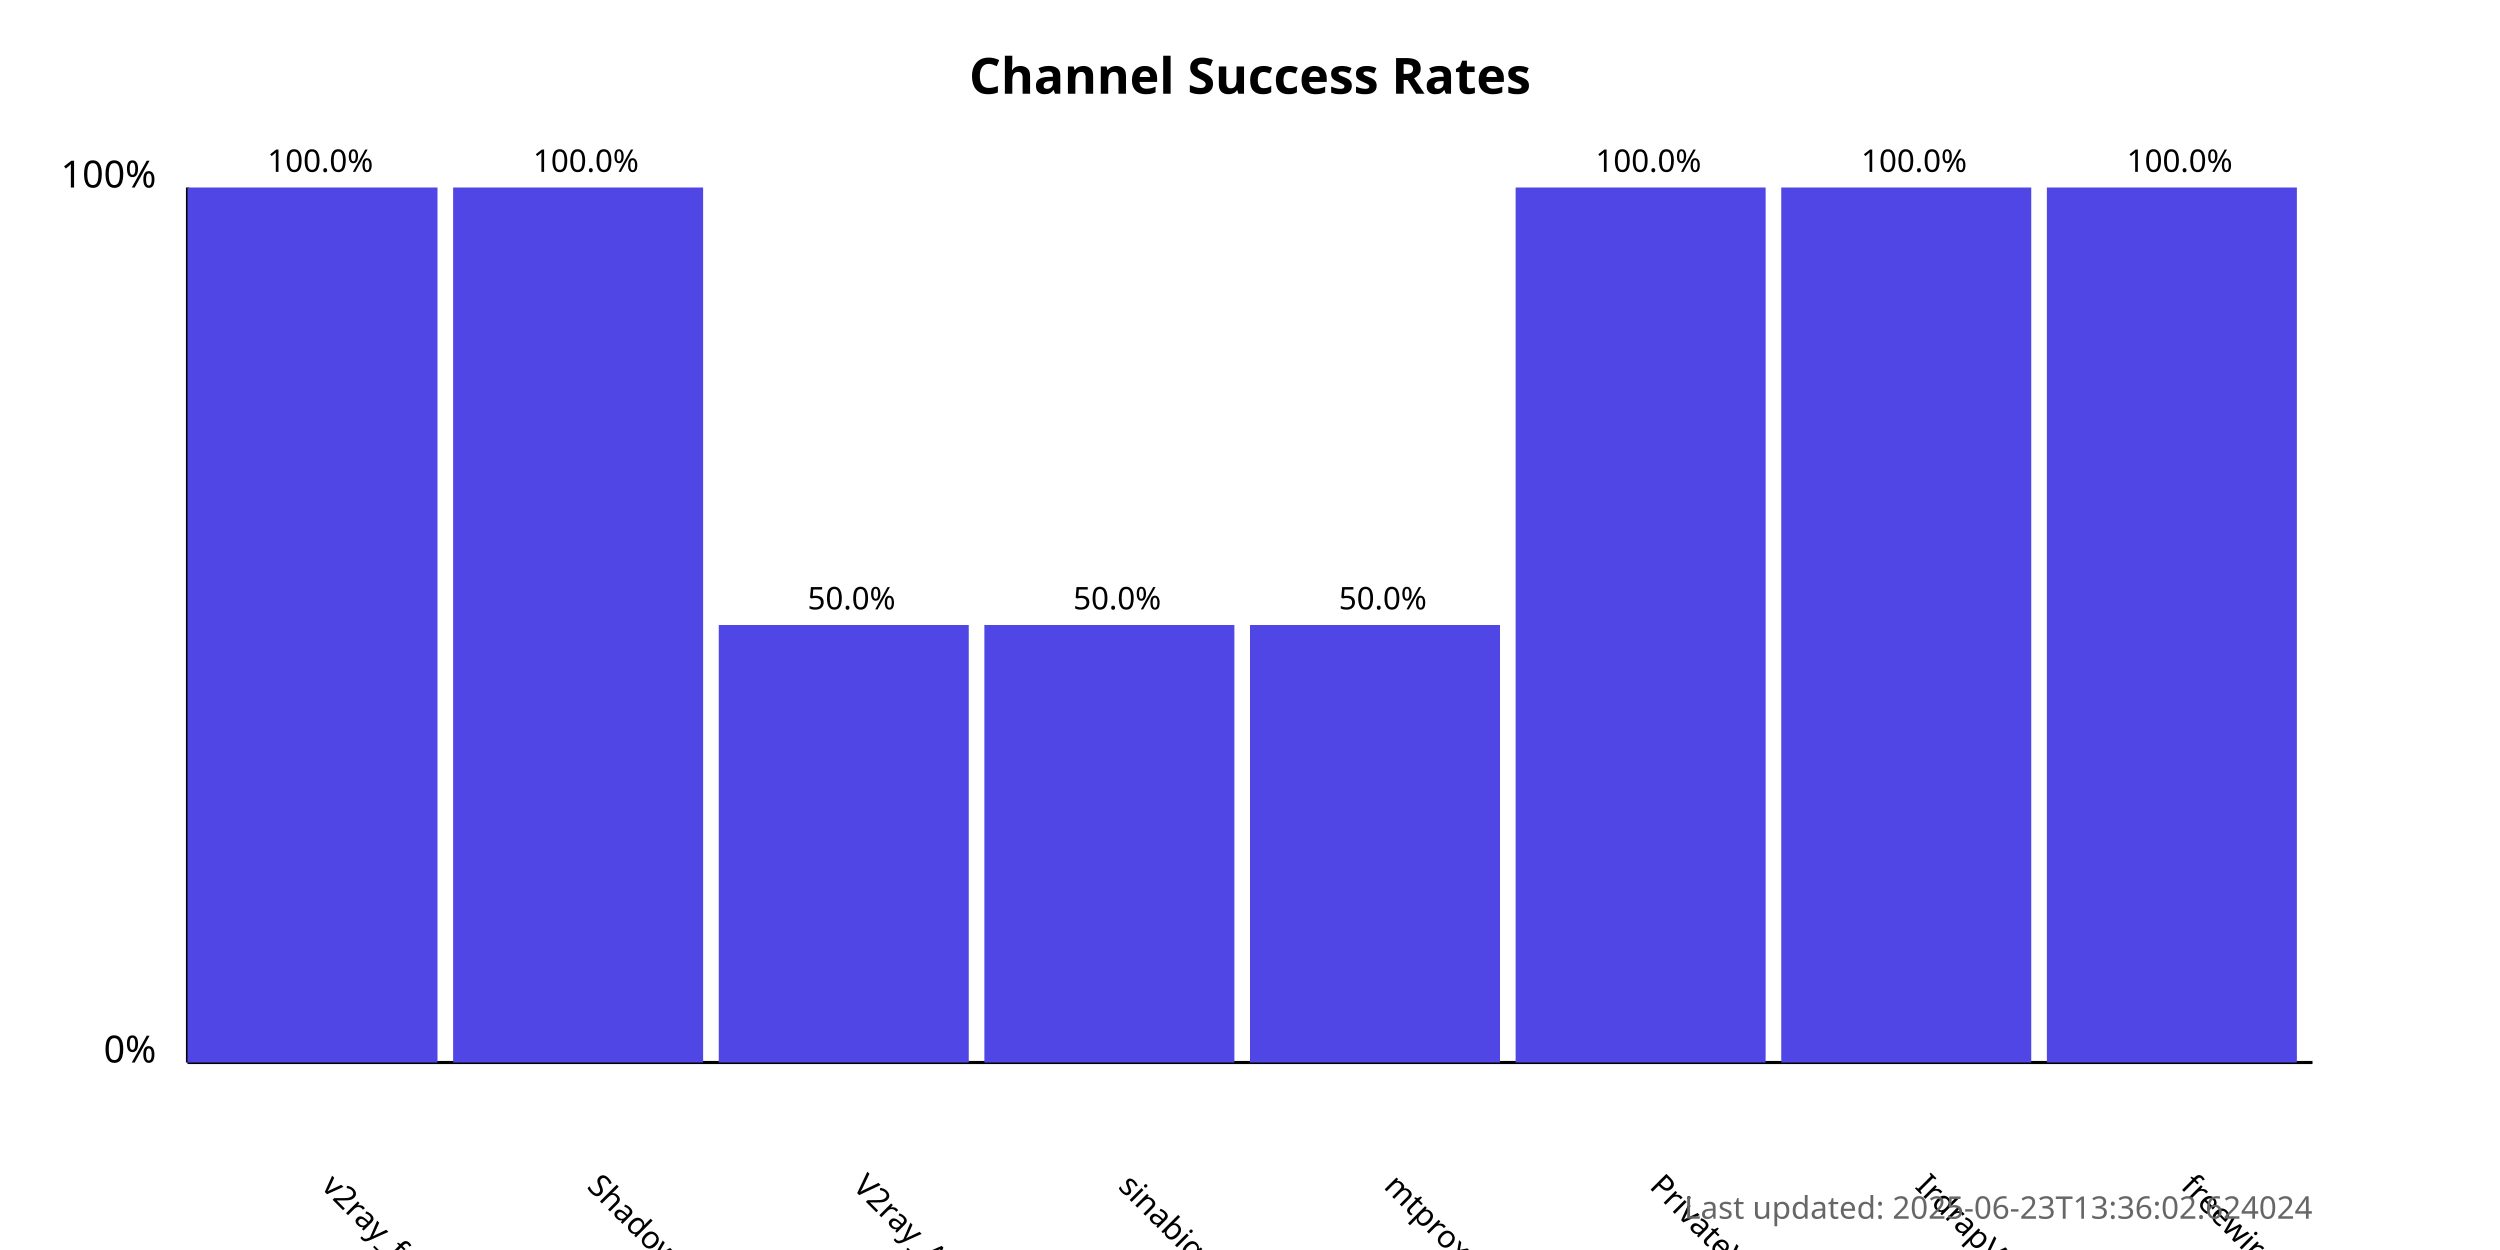
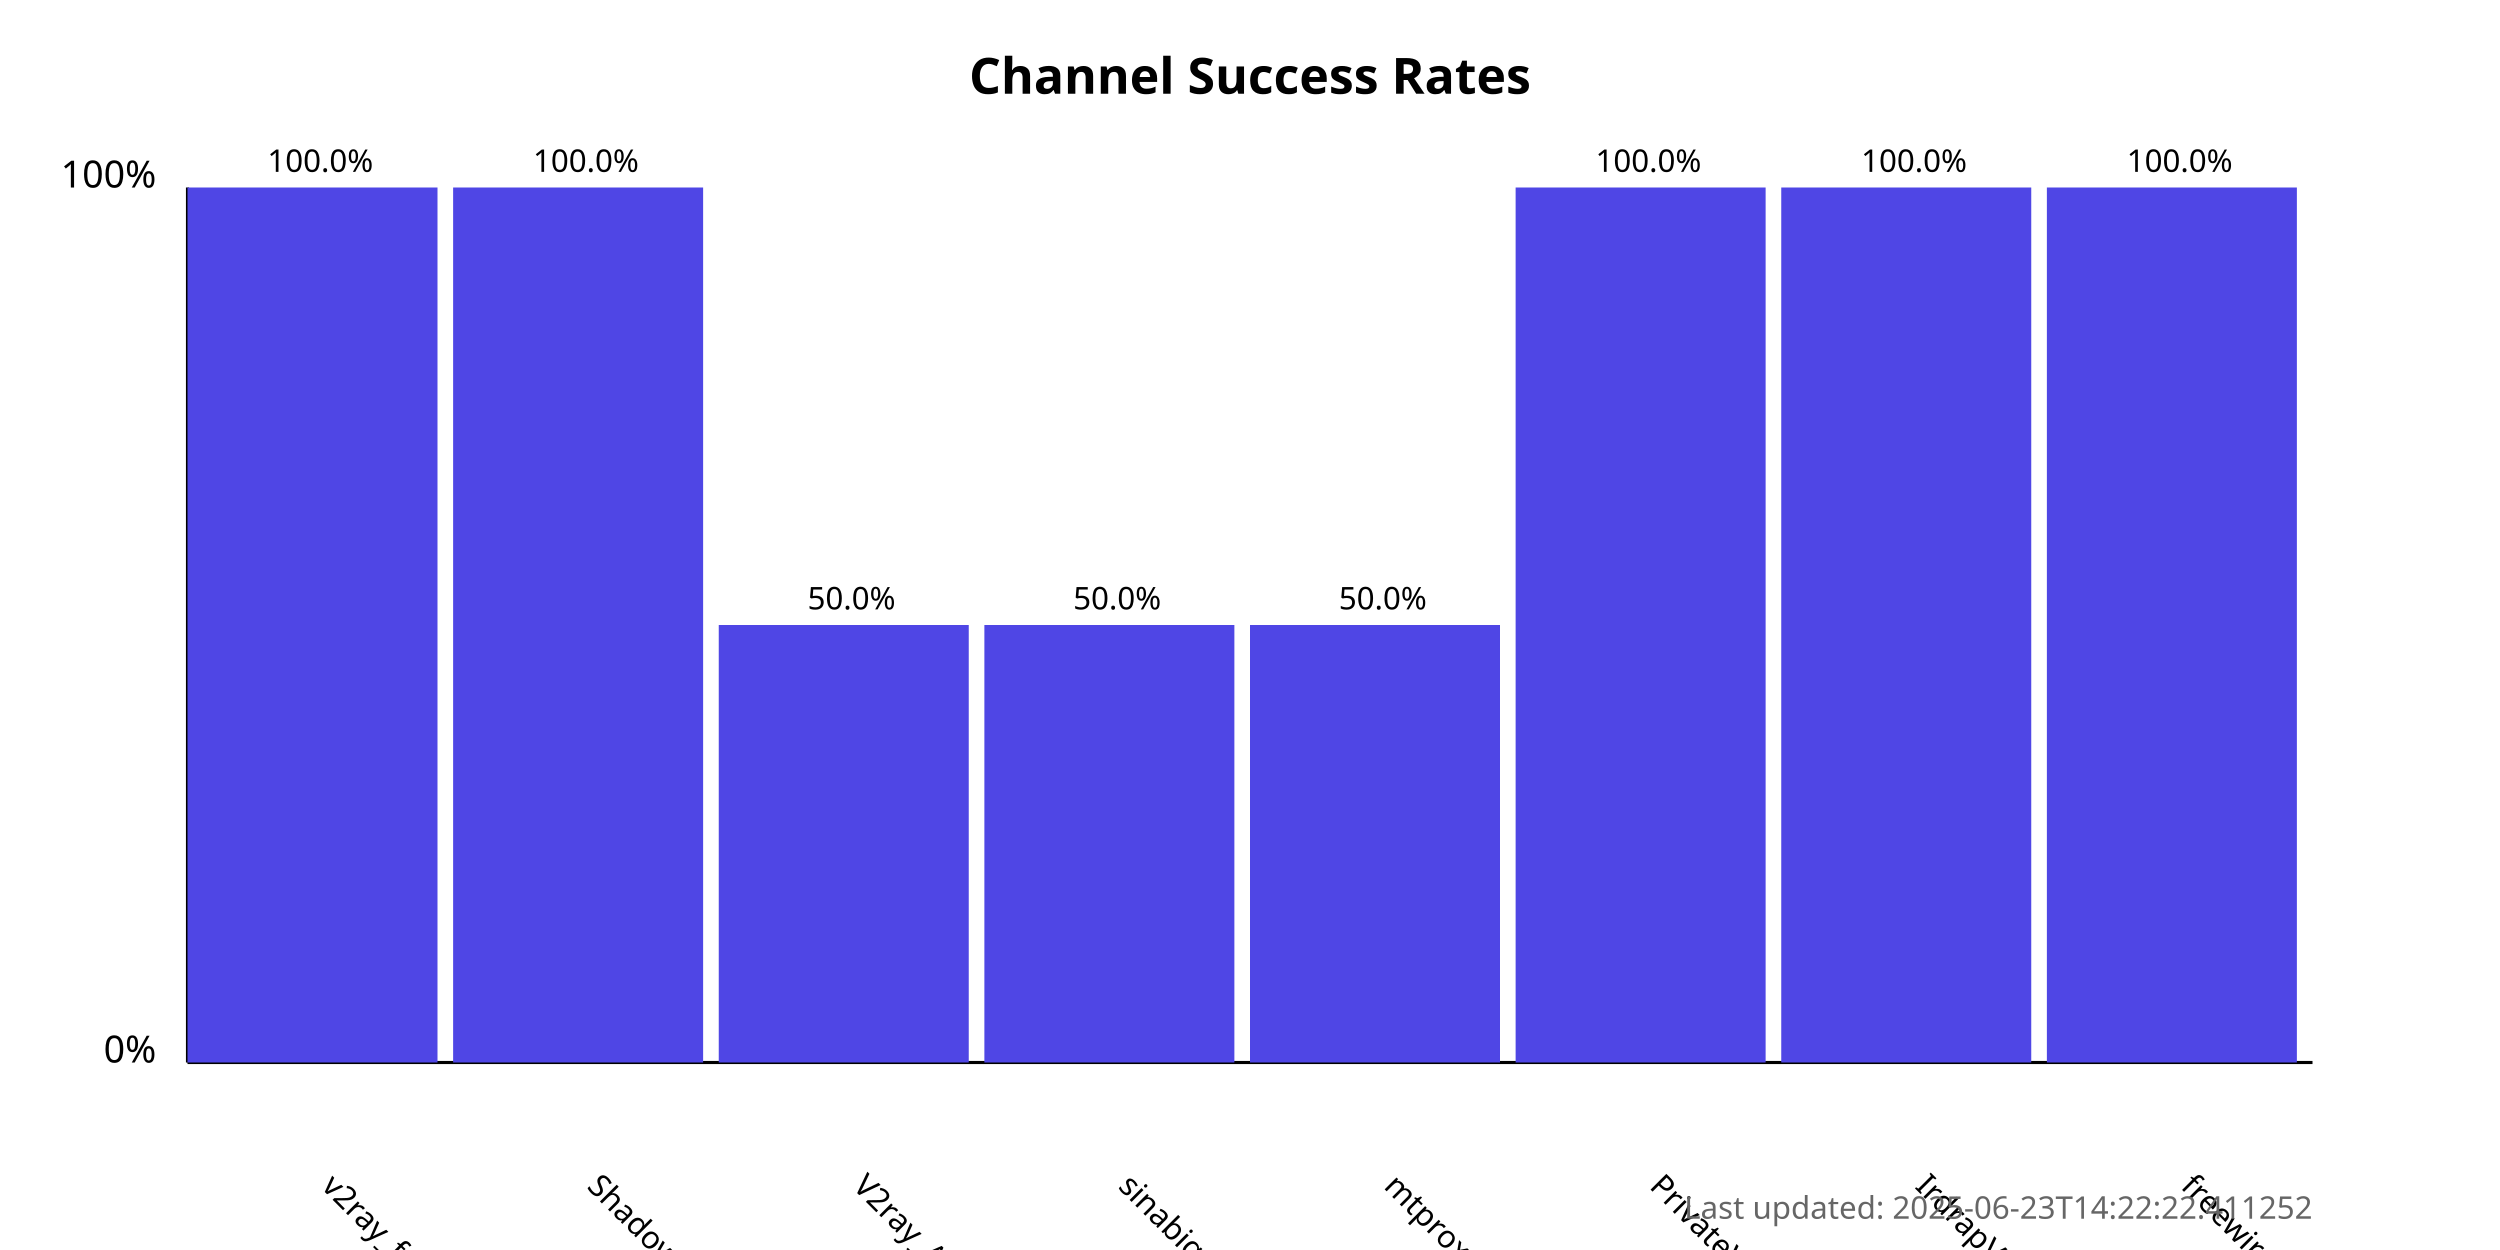
<svg xmlns="http://www.w3.org/2000/svg" width="800" height="400">
  <style>
            .chart-title { font: bold 16px sans-serif; }
            .axis-label { font: 12px sans-serif; }
            .tick-label { font: 10px sans-serif; }
            .bar { fill: #4f46e5; }
            .bar:hover { fill: #6366f1; }
            .timestamp { font: 10px sans-serif; fill: #666; }
        </style>
  <text x="400.0" y="30" text-anchor="middle" class="chart-title">
            Channel Success Rates
        </text>
  <line x1="60" y1="340" x2="60" y2="60" stroke="black" stroke-width="1" />
  <line x1="60" y1="340" x2="740" y2="340" stroke="black" stroke-width="1" />
  <text x="50" y="340" text-anchor="end" class="axis-label">0%</text>
  <text x="50" y="60" text-anchor="end" class="axis-label">100%</text>
  <g>
    <rect x="60" y="60.0" width="80.0" height="280.0" class="bar" />
    <text x="102.5" y="380" transform="rotate(45, 102.5, 380)" text-anchor="start" class="tick-label">
                v2ray_free_conf
            </text>
    <text x="102.5" y="55.0" text-anchor="middle" class="tick-label">
                100.0%
            </text>
  </g>
  <g>
    <rect x="145.0" y="60.0" width="80.0" height="280.0" class="bar" />
    <text x="187.5" y="380" transform="rotate(45, 187.5, 380)" text-anchor="start" class="tick-label">
                ShadowProxy66
            </text>
    <text x="187.5" y="55.0" text-anchor="middle" class="tick-label">
                100.0%
            </text>
  </g>
  <g>
    <rect x="230.0" y="200.0" width="80.0" height="140.0" class="bar" />
    <text x="272.5" y="380" transform="rotate(45, 272.5, 380)" text-anchor="start" class="tick-label">
                V2ray_Alpha
            </text>
    <text x="272.5" y="195.0" text-anchor="middle" class="tick-label">
                50.0%
            </text>
  </g>
  <g>
    <rect x="315.0" y="200.0" width="80.0" height="140.0" class="bar" />
    <text x="357.5" y="380" transform="rotate(45, 357.5, 380)" text-anchor="start" class="tick-label">
                sinabigo
            </text>
    <text x="357.5" y="195.0" text-anchor="middle" class="tick-label">
                50.0%
            </text>
  </g>
  <g>
    <rect x="400.0" y="200.0" width="80.0" height="140.0" class="bar" />
    <text x="442.5" y="380" transform="rotate(45, 442.5, 380)" text-anchor="start" class="tick-label">
                mtproxy_lists
            </text>
    <text x="442.5" y="195.0" text-anchor="middle" class="tick-label">
                50.0%
            </text>
  </g>
  <g>
    <rect x="485.0" y="60.0" width="80.0" height="280.0" class="bar" />
    <text x="527.5" y="380" transform="rotate(45, 527.5, 380)" text-anchor="start" class="tick-label">
                PrivateVPNs
            </text>
    <text x="527.5" y="55.0" text-anchor="middle" class="tick-label">
                100.0%
            </text>
  </g>
  <g>
    <rect x="570.0" y="60.0" width="80.0" height="280.0" class="bar" />
    <text x="612.5" y="380" transform="rotate(45, 612.5, 380)" text-anchor="start" class="tick-label">
                IrdrapVPNnews
            </text>
    <text x="612.5" y="55.0" text-anchor="middle" class="tick-label">
                100.0%
            </text>
  </g>
  <g>
    <rect x="655.0" y="60.0" width="80.0" height="280.0" class="bar" />
    <text x="697.5" y="380" transform="rotate(45, 697.5, 380)" text-anchor="start" class="tick-label">
                freewireguard
            </text>
    <text x="697.5" y="55.0" text-anchor="middle" class="tick-label">
                100.0%
            </text>
  </g>
  <text x="740" y="390" text-anchor="end" class="timestamp">
-             Last updated: 2025-06-23T13:36:02.624024
+             Last updated: 2025-06-23T14:22:22.411252
        </text>
</svg>
